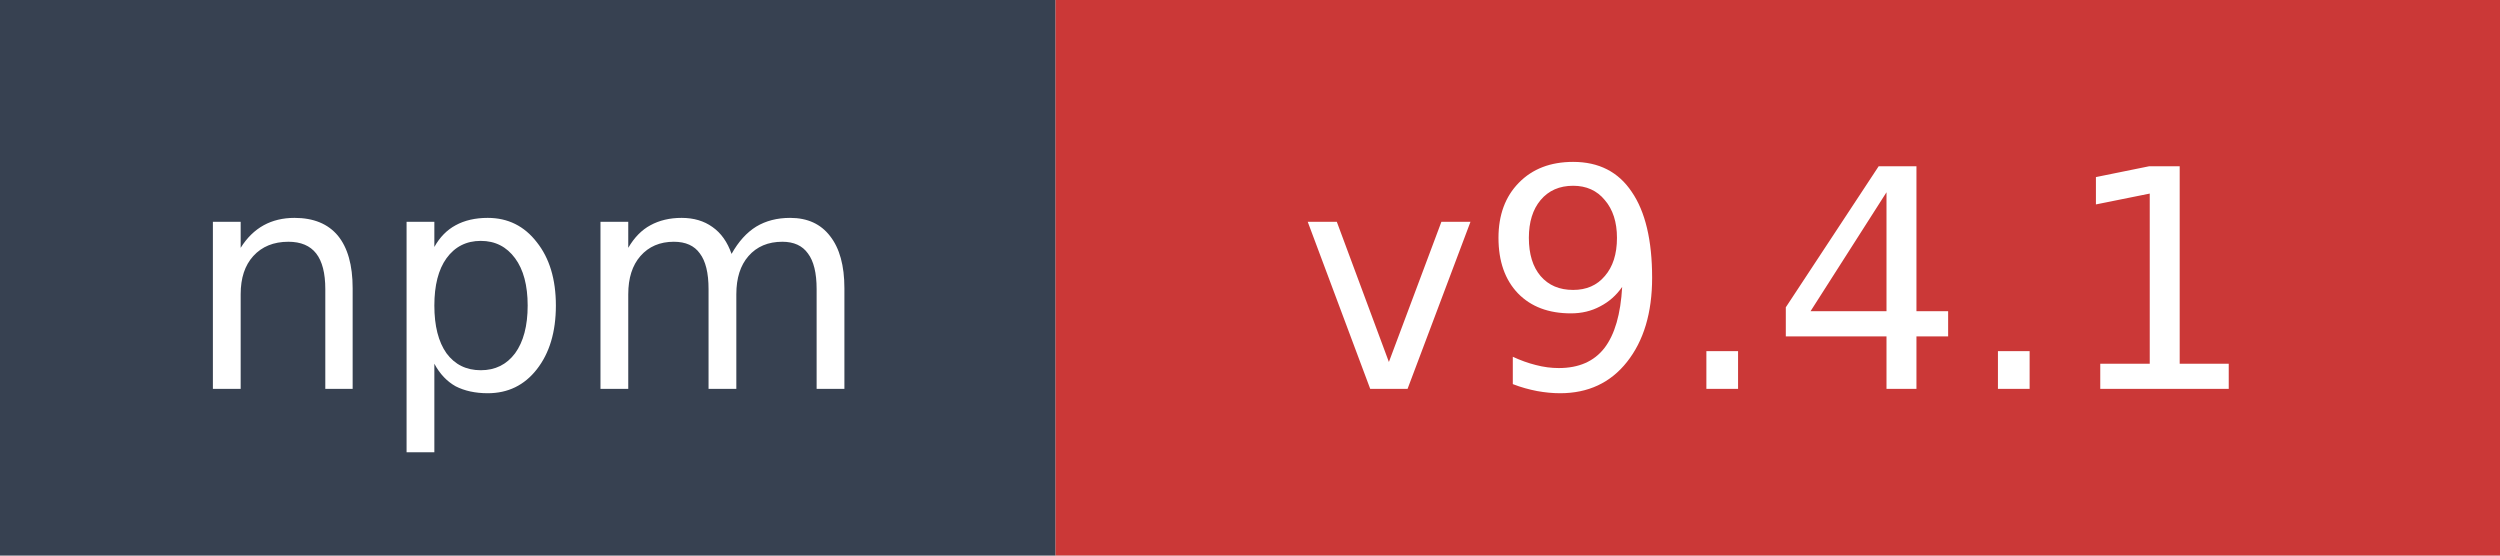
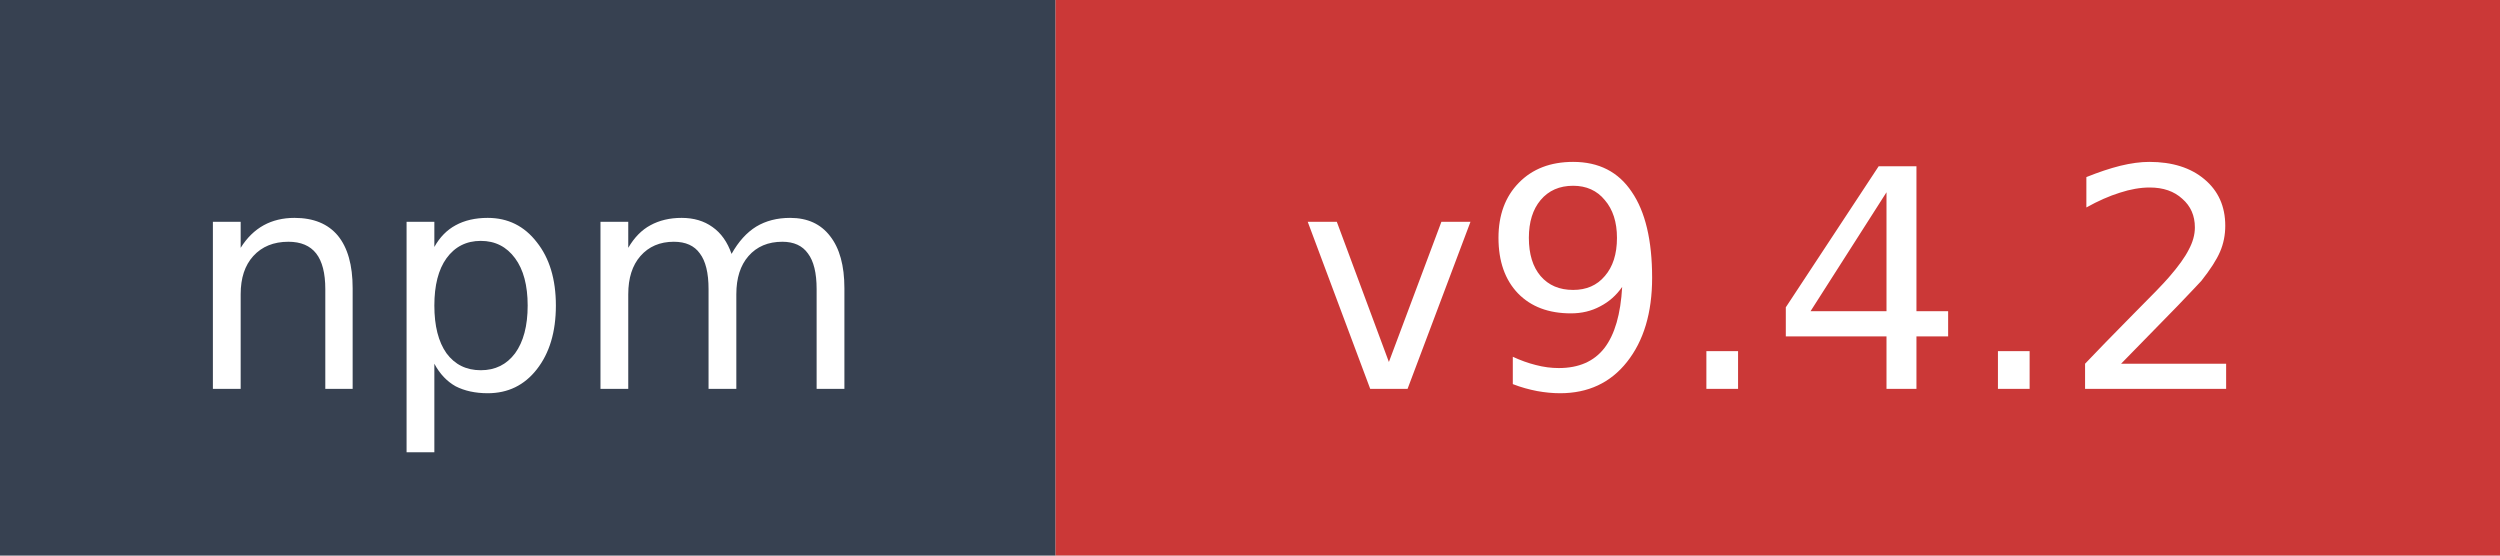
- <svg xmlns="http://www.w3.org/2000/svg" width="90" height="20" role="img" aria-label="npm: v9.4.1">
+ <svg xmlns="http://www.w3.org/2000/svg" width="90" height="20" role="img" aria-label="npm: v9.4.2">
  <rect width="38" height="20" fill="#374151" />
  <rect x="38" width="52" height="20" fill="#cb3837" />
  <text x="19" y="14" fill="#ffffff" font-family="Verdana,Geneva,DejaVu Sans,sans-serif" font-size="11" text-anchor="middle">npm</text>
-   <text x="64" y="14" fill="#ffffff" font-family="Verdana,Geneva,DejaVu Sans,sans-serif" font-size="11" text-anchor="middle">v9.4.1</text>
+   <text x="64" y="14" fill="#ffffff" font-family="Verdana,Geneva,DejaVu Sans,sans-serif" font-size="11" text-anchor="middle">v9.4.2</text>
</svg>
